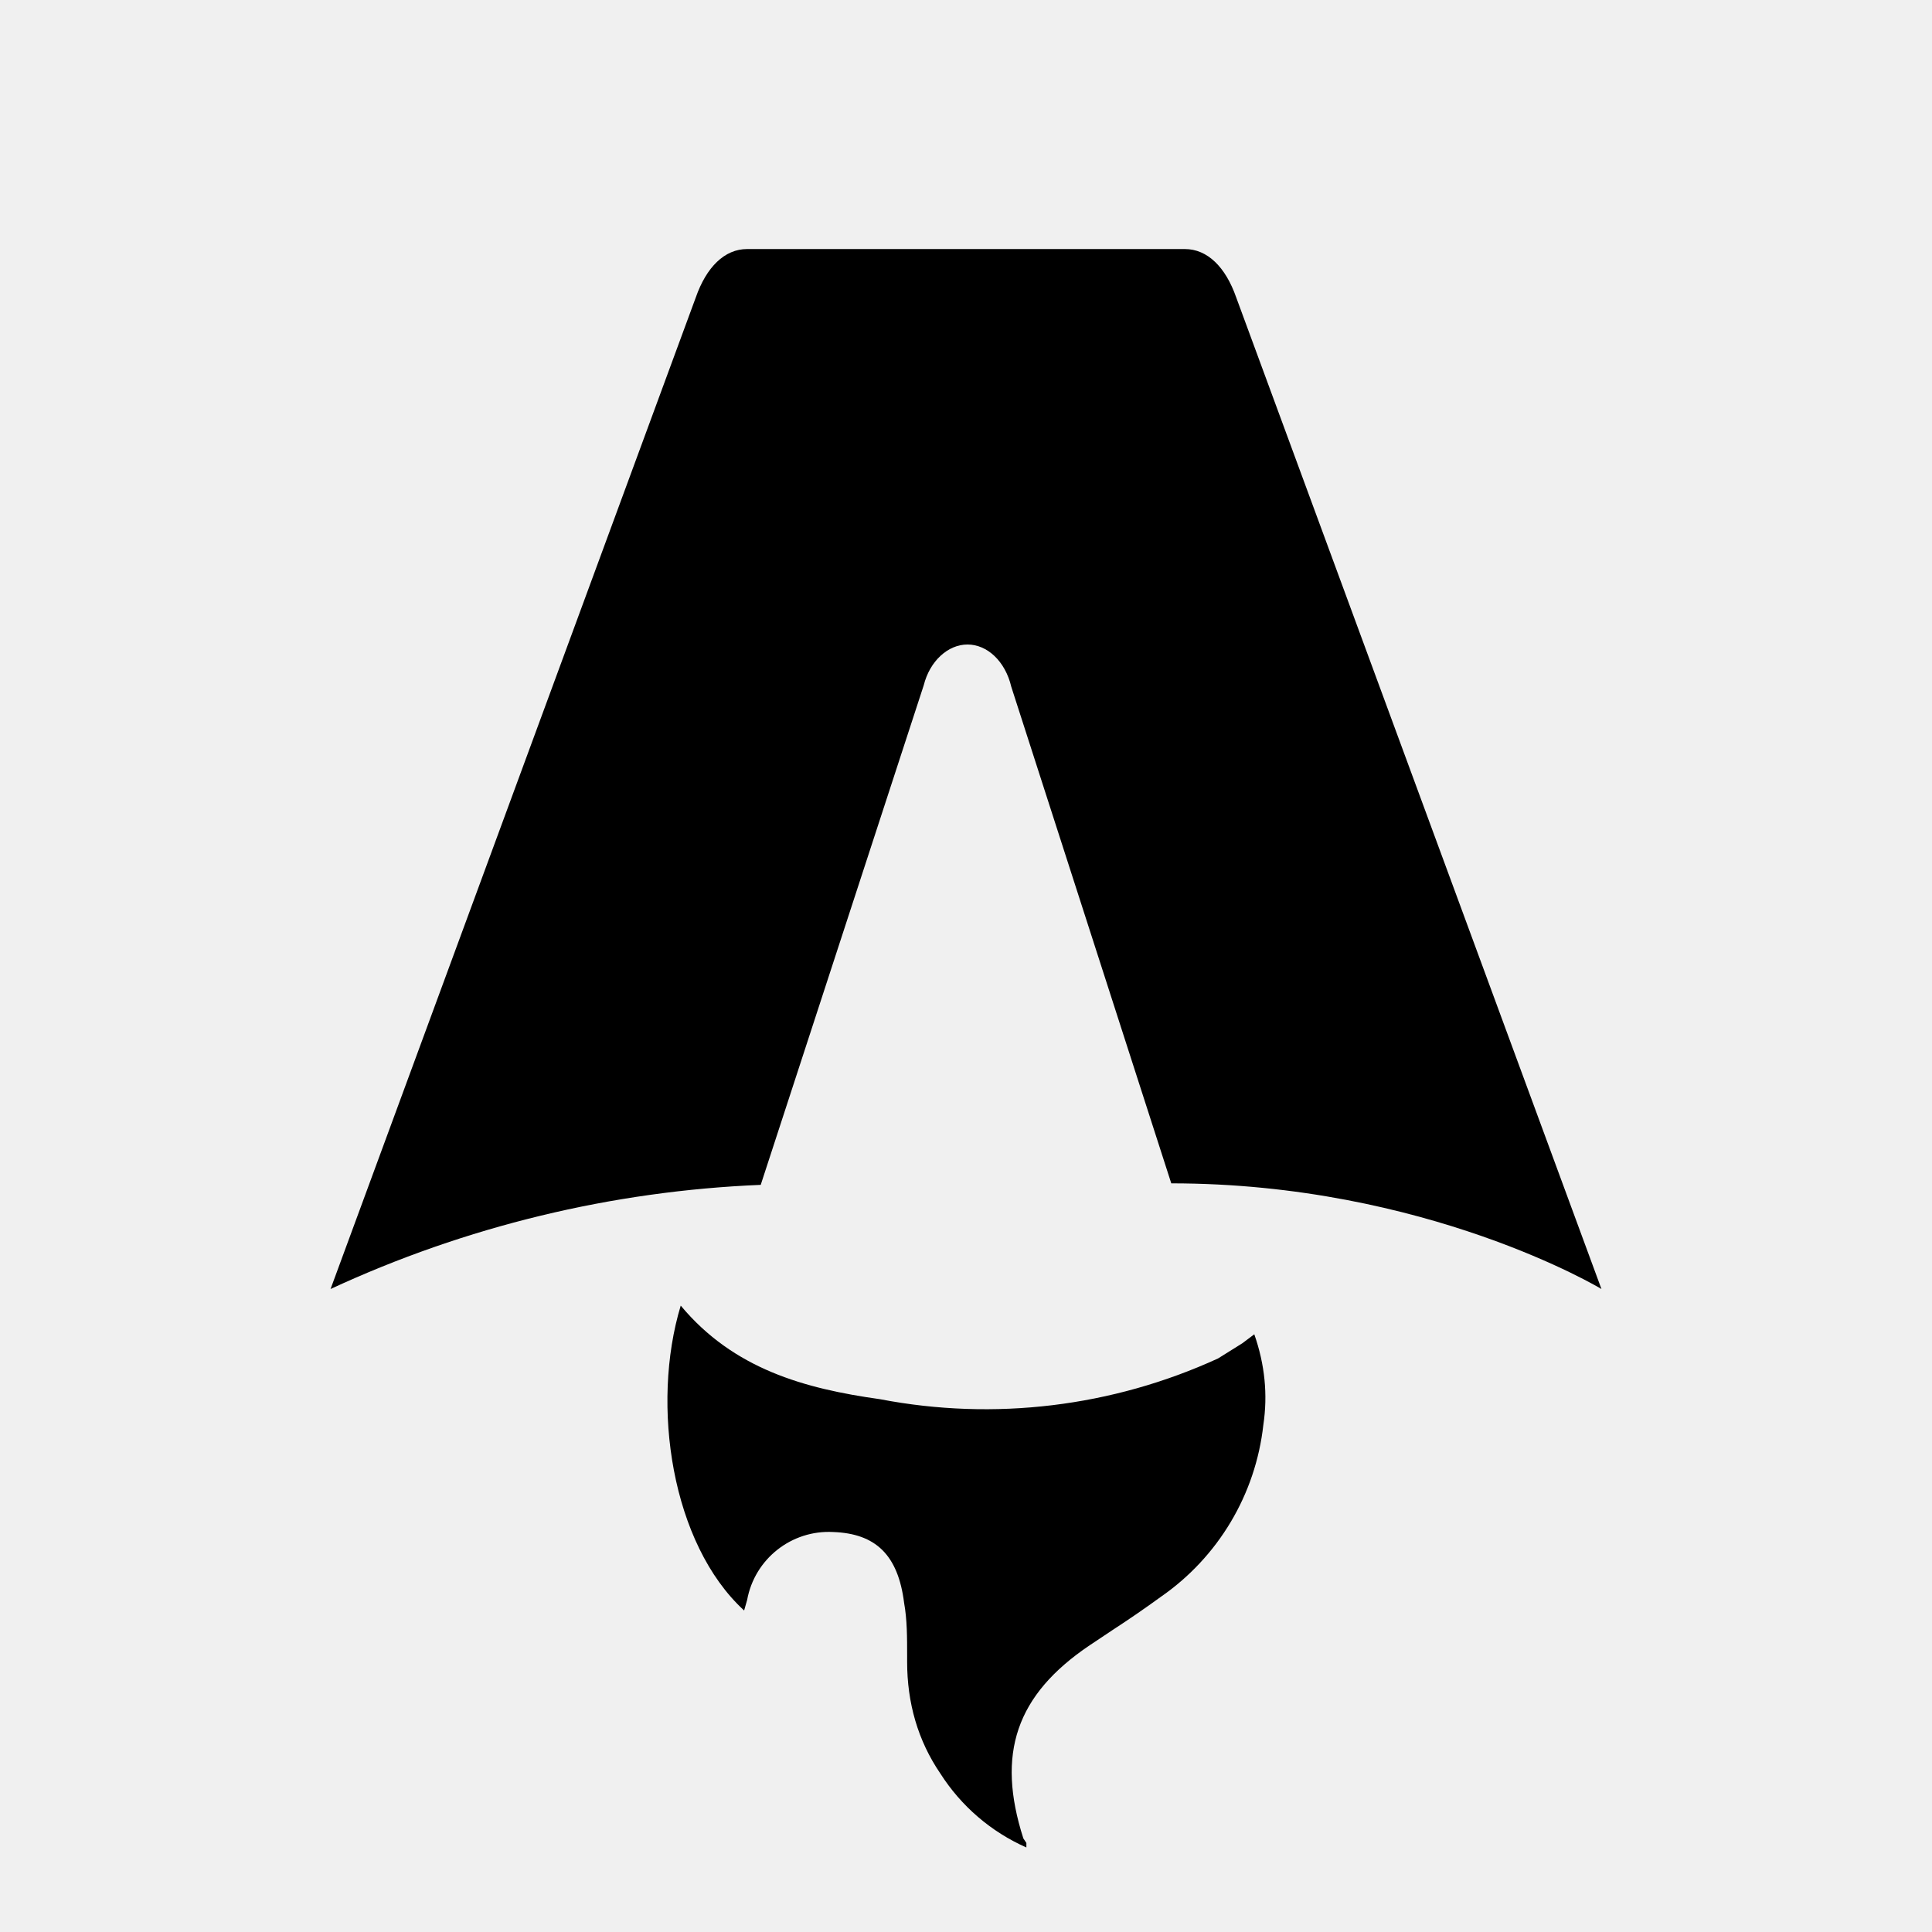
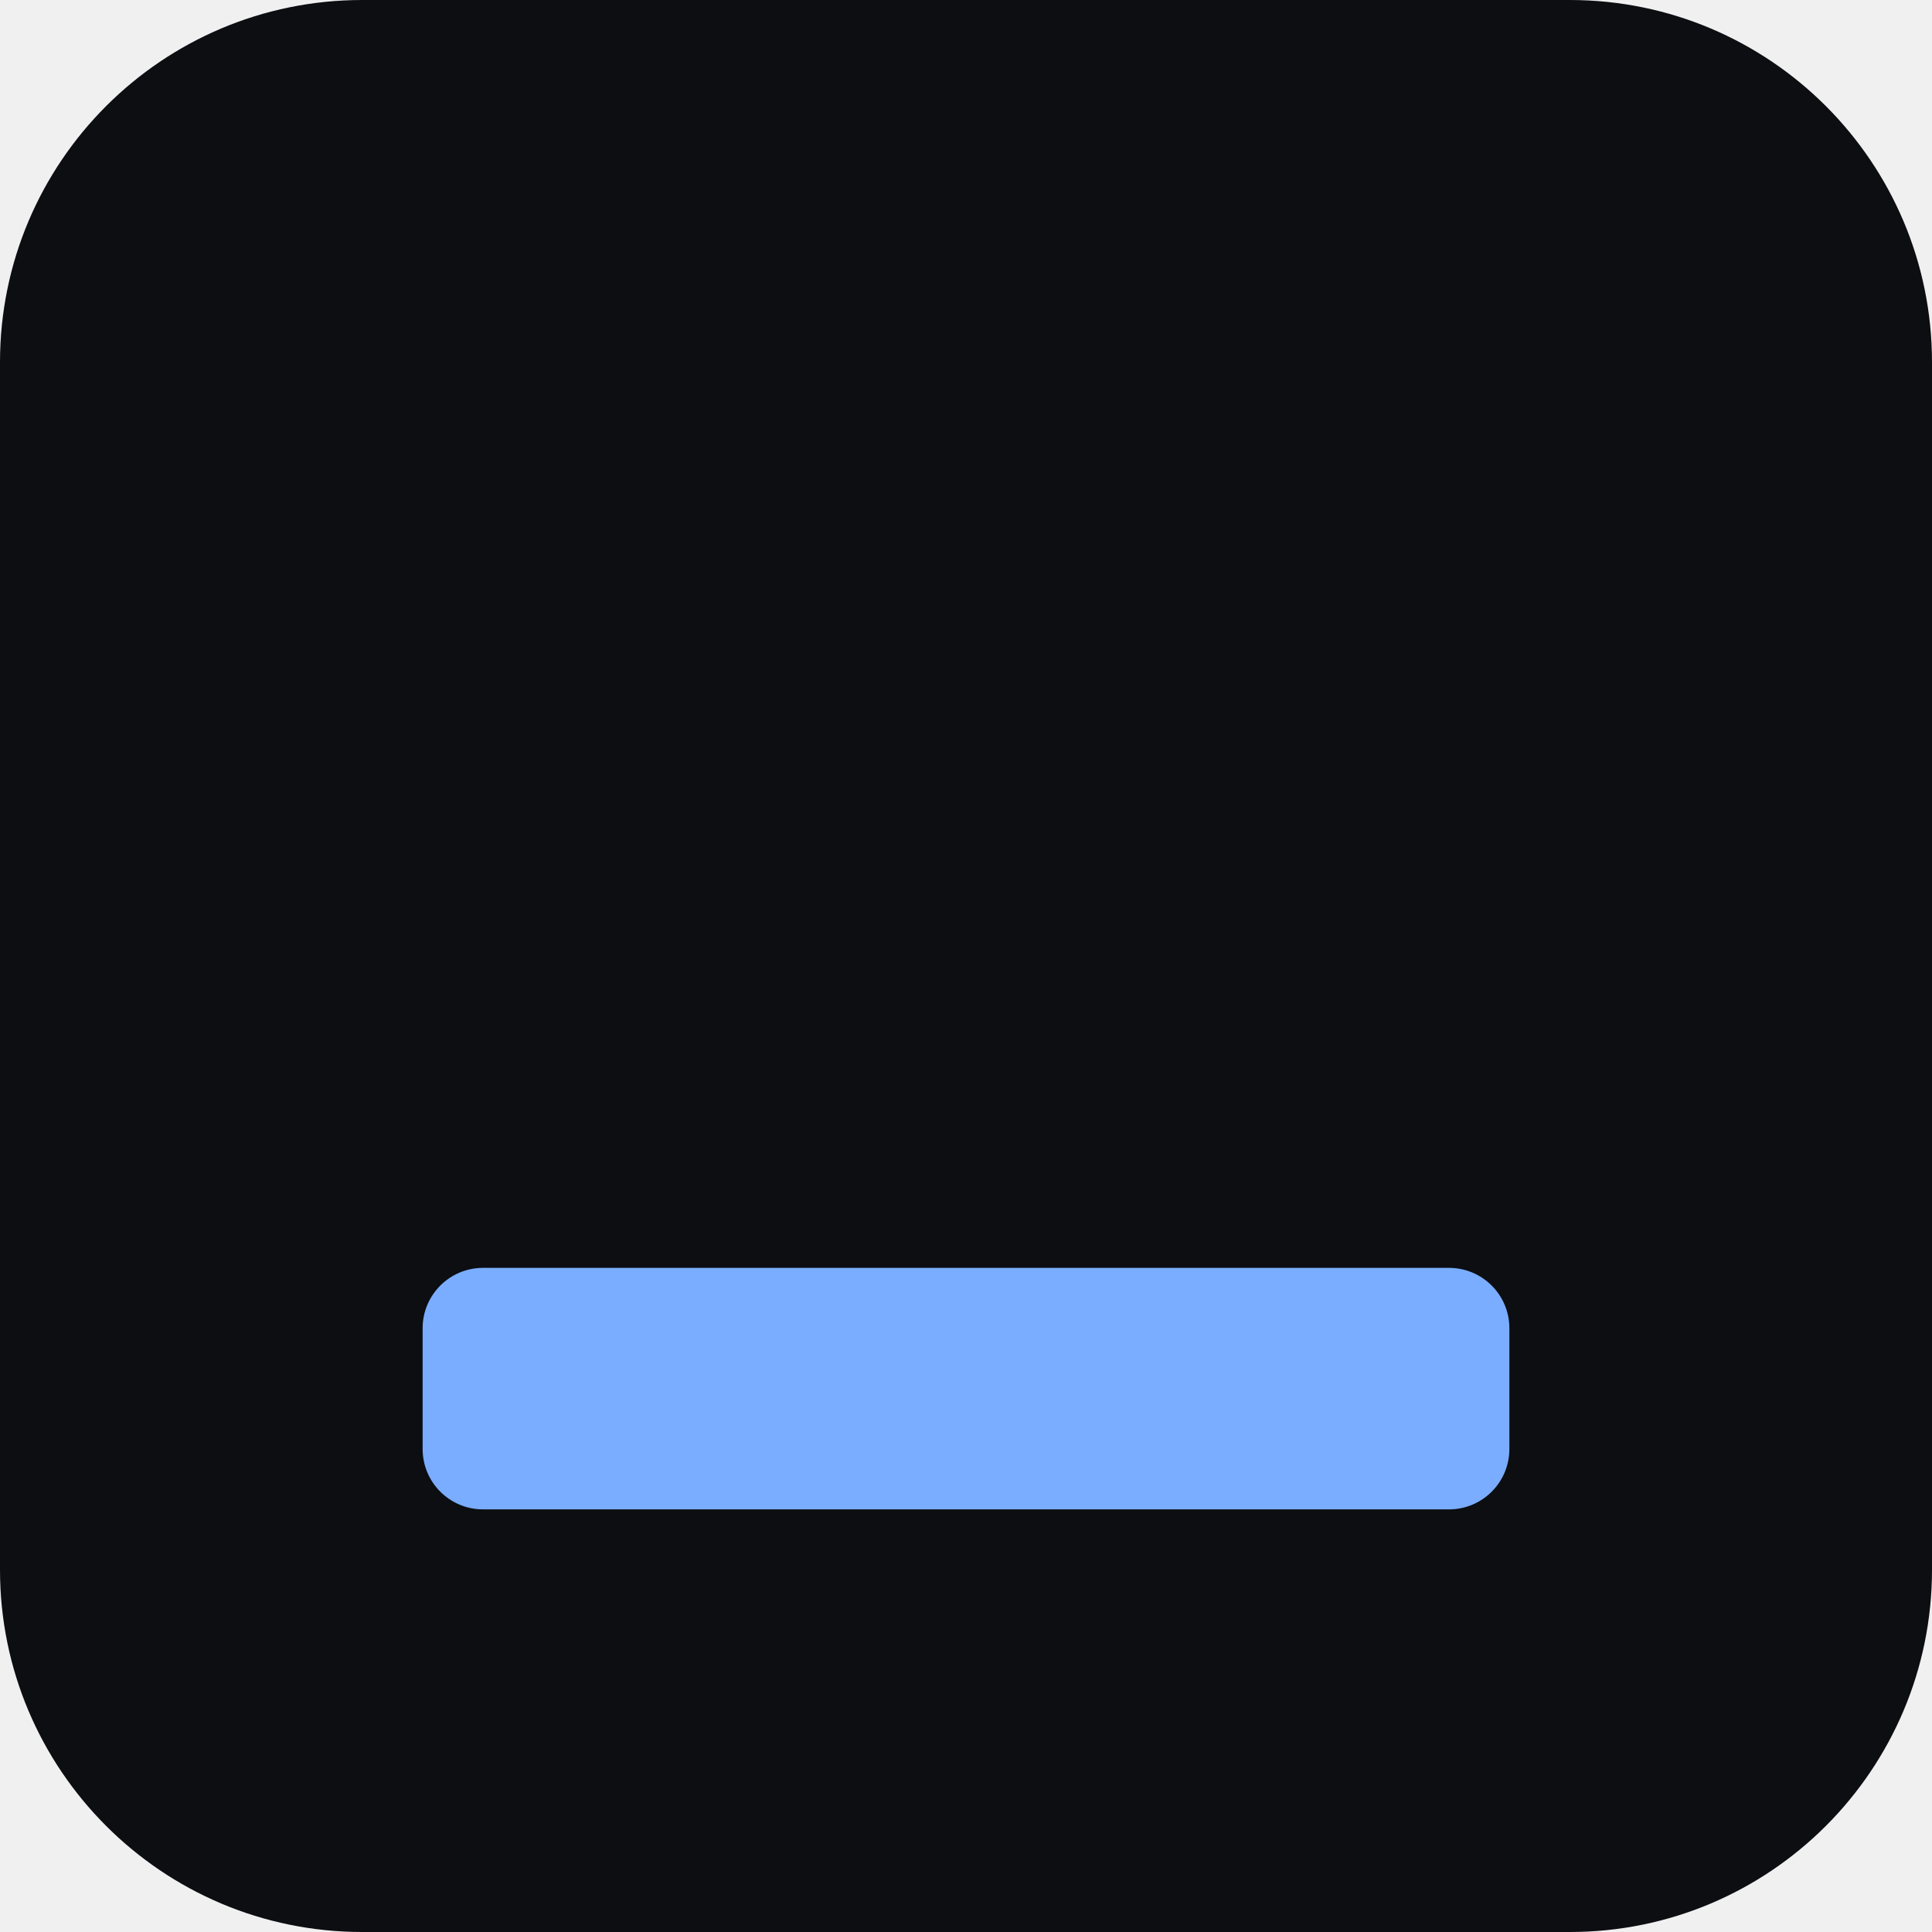
- <svg xmlns="http://www.w3.org/2000/svg" fill="none" viewBox="0 0 128 128">
-   <path d="M50.4 78.5a75.1 75.1 0 0 0-28.5 6.9l24.2-65.7c.7-2 1.9-3.2 3.4-3.2h29c1.5 0 2.7 1.2 3.4 3.2l24.2 65.7s-11.6-7-28.5-7L67 45.5c-.4-1.7-1.6-2.8-2.9-2.8-1.3 0-2.5 1.1-2.9 2.7L50.4 78.5Zm-1.1 28.2Zm-4.2-20.2c-2 6.6-.6 15.8 4.2 20.2a17.5 17.5 0 0 1 .2-.7 5.5 5.5 0 0 1 5.7-4.5c2.8.1 4.3 1.5 4.7 4.7.2 1.1.2 2.3.2 3.5v.4c0 2.7.7 5.2 2.2 7.4a13 13 0 0 0 5.7 4.9v-.3l-.2-.3c-1.8-5.6-.5-9.5 4.4-12.8l1.5-1a73 73 0 0 0 3.2-2.2 16 16 0 0 0 6.8-11.4c.3-2 .1-4-.6-6l-.8.6-1.6 1a37 37 0 0 1-22.4 2.7c-5-.7-9.7-2-13.2-6.2Z" />
-   <style>
-         path { fill: #000; }
-         @media (prefers-color-scheme: dark) {
-             path { fill: #FFF; }
-         }
-     </style>
+ <svg xmlns="http://www.w3.org/2000/svg" viewBox="0 0 64 64">
+   <rect width="64" height="64" rx="12" fill="#0c0e12" />
+   <rect x="14" y="42" width="36" height="8" rx="2" fill="#7aadff" />
</svg>
